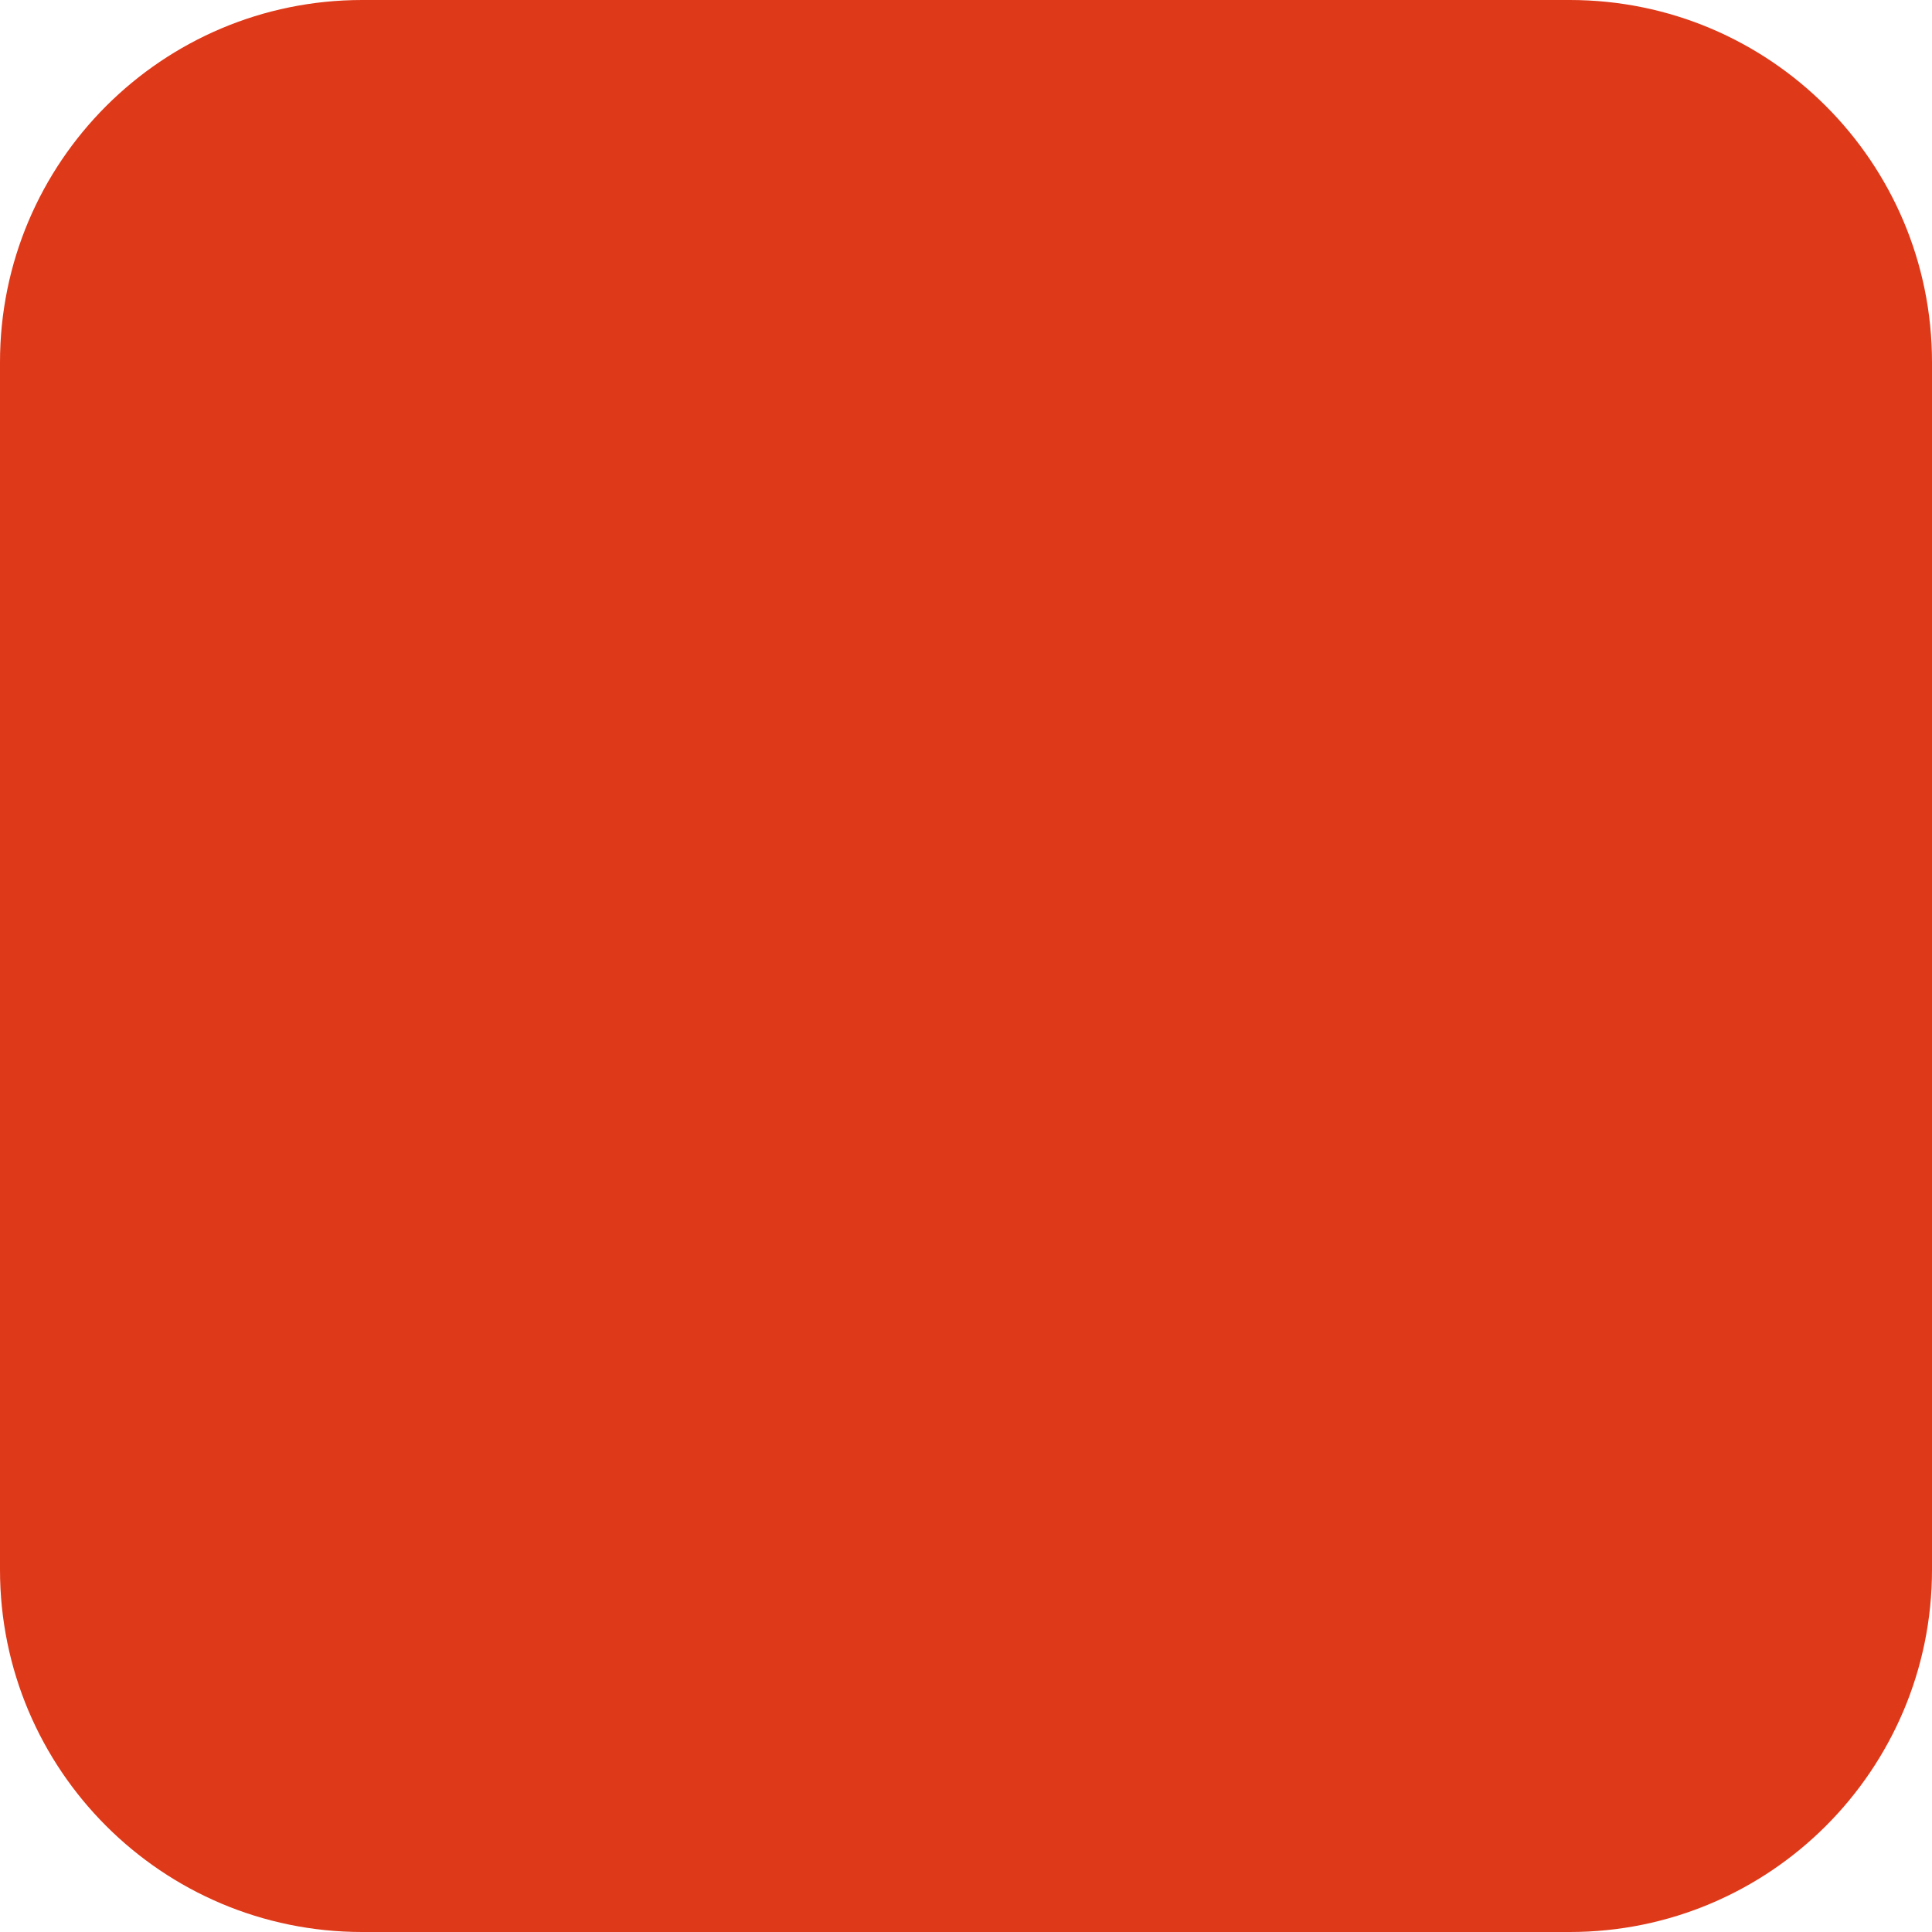
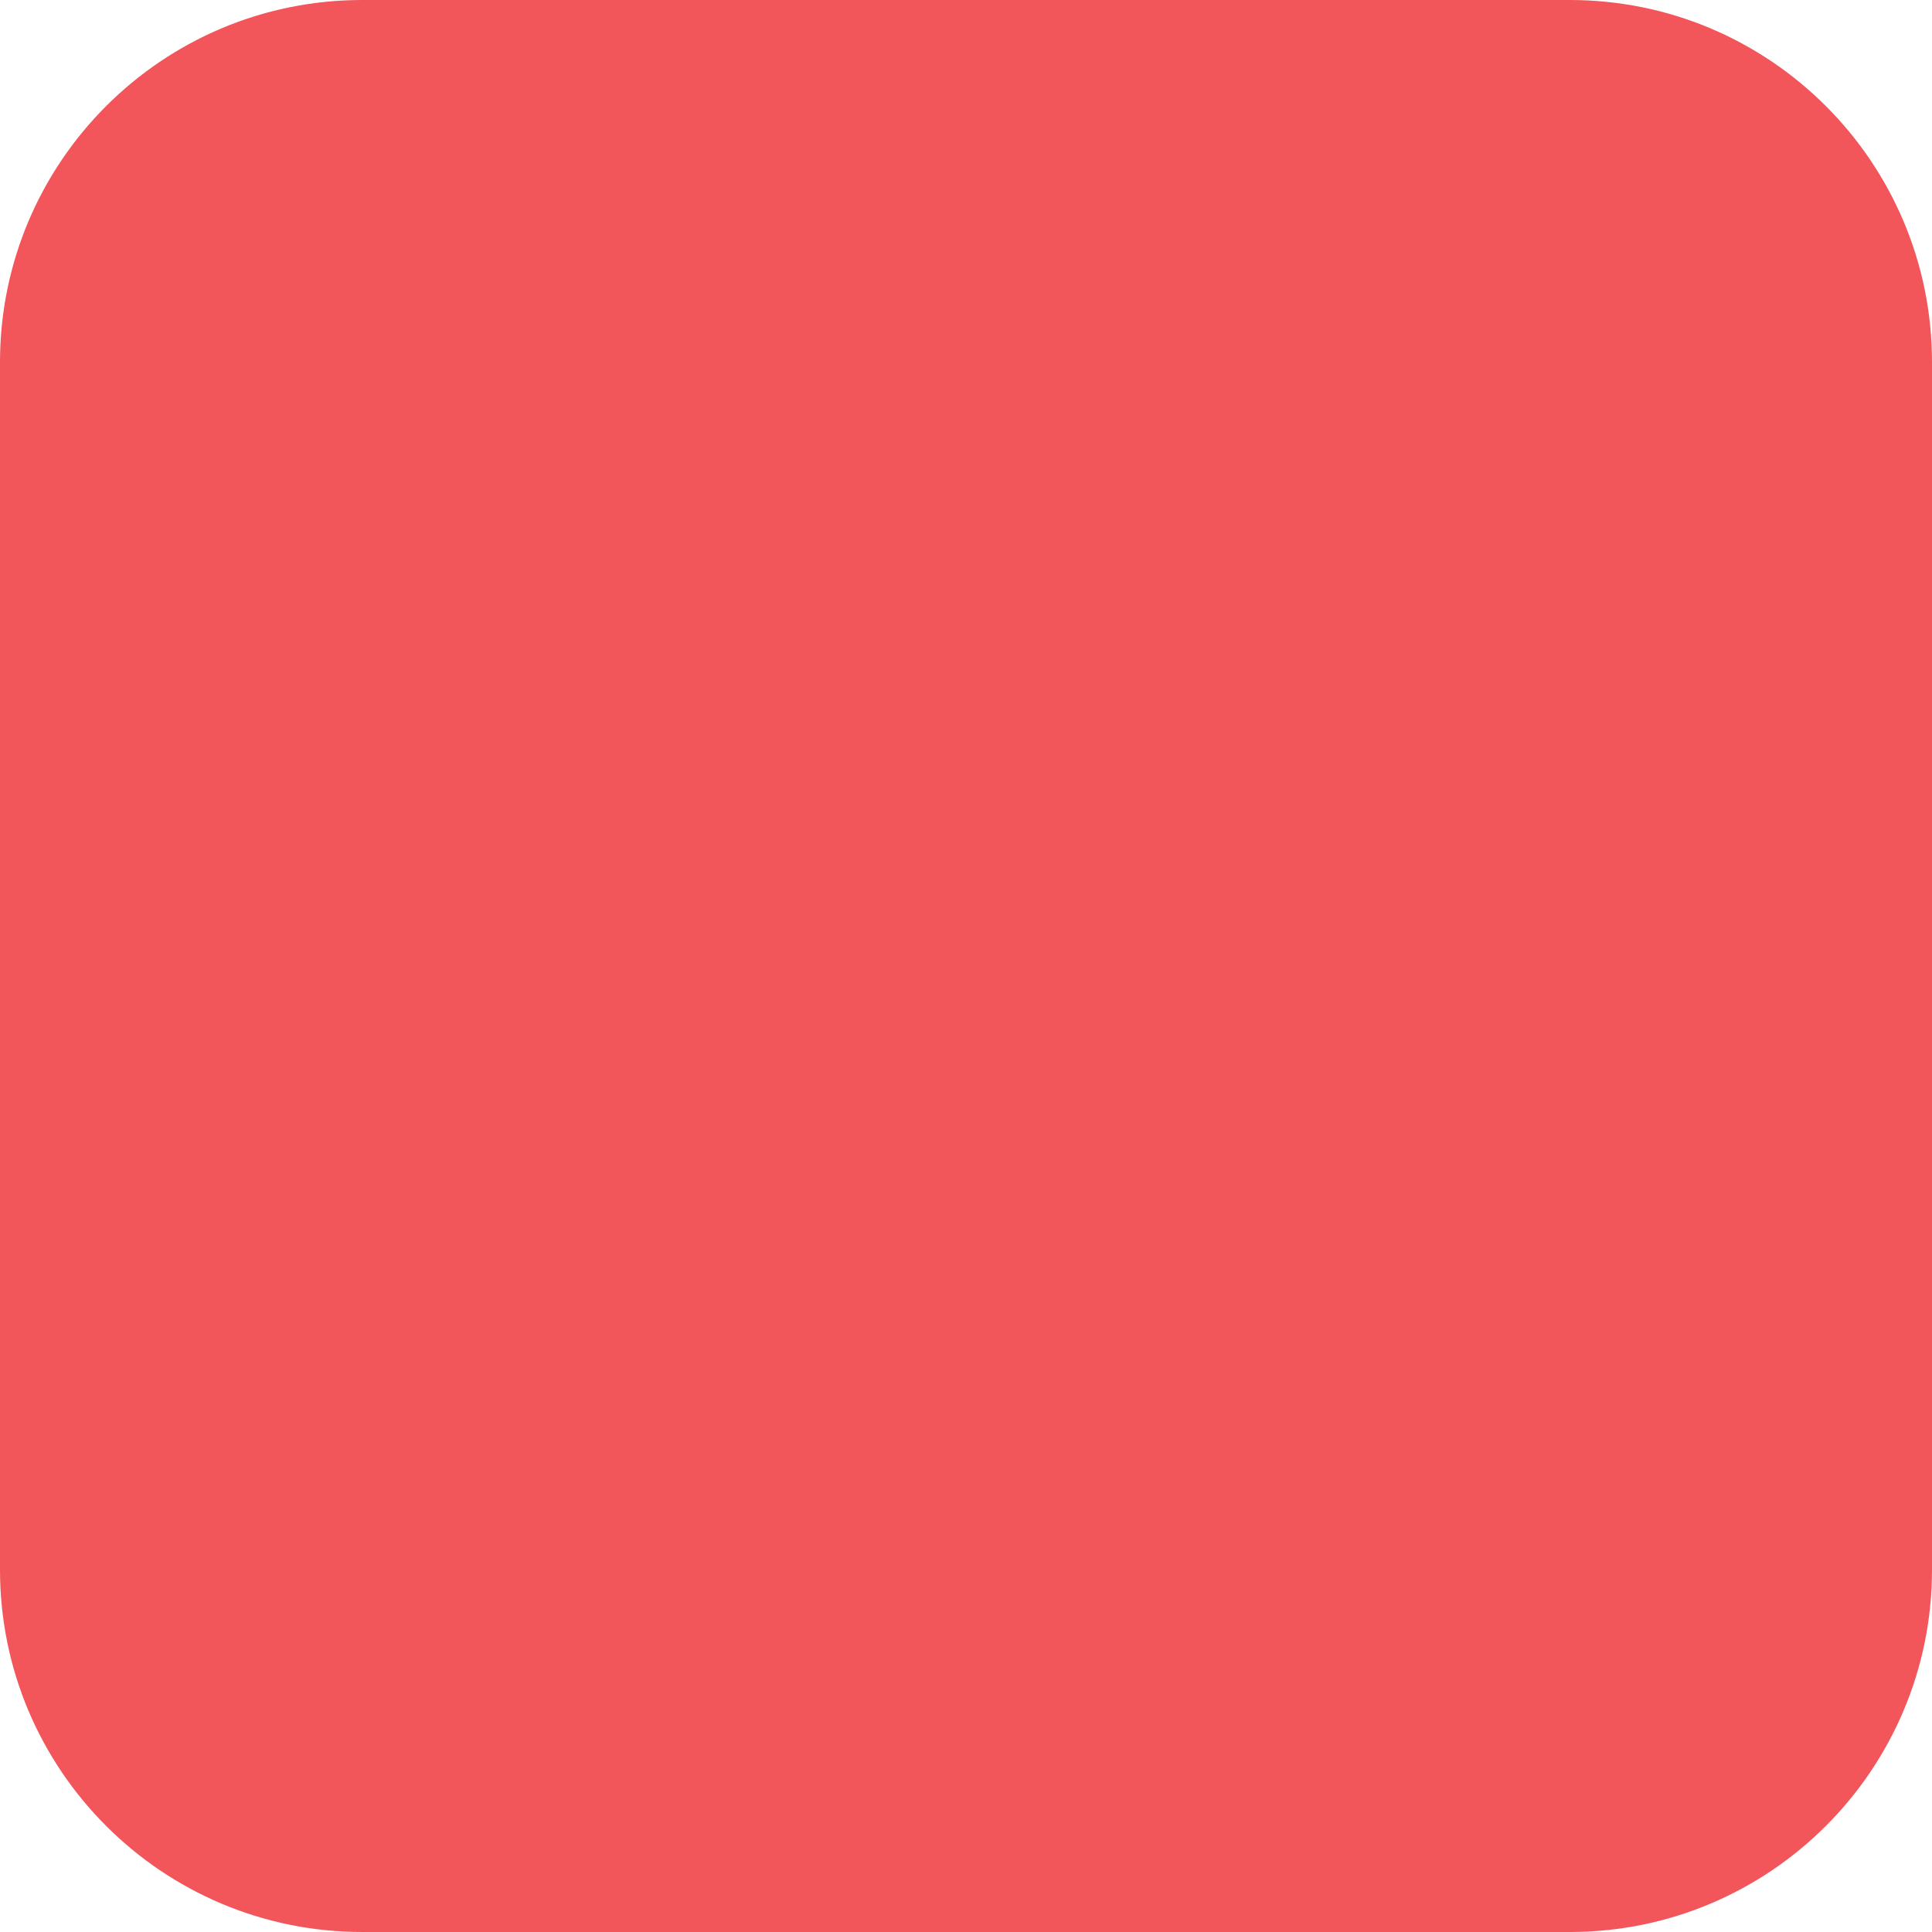
<svg xmlns="http://www.w3.org/2000/svg" viewBox="0 0 32 32">
-   <rect width="32" height="32" rx="6" fill="#DE3919" />
+   <rect width="32" height="32" rx="6" fill="#F2555A" />
</svg>
